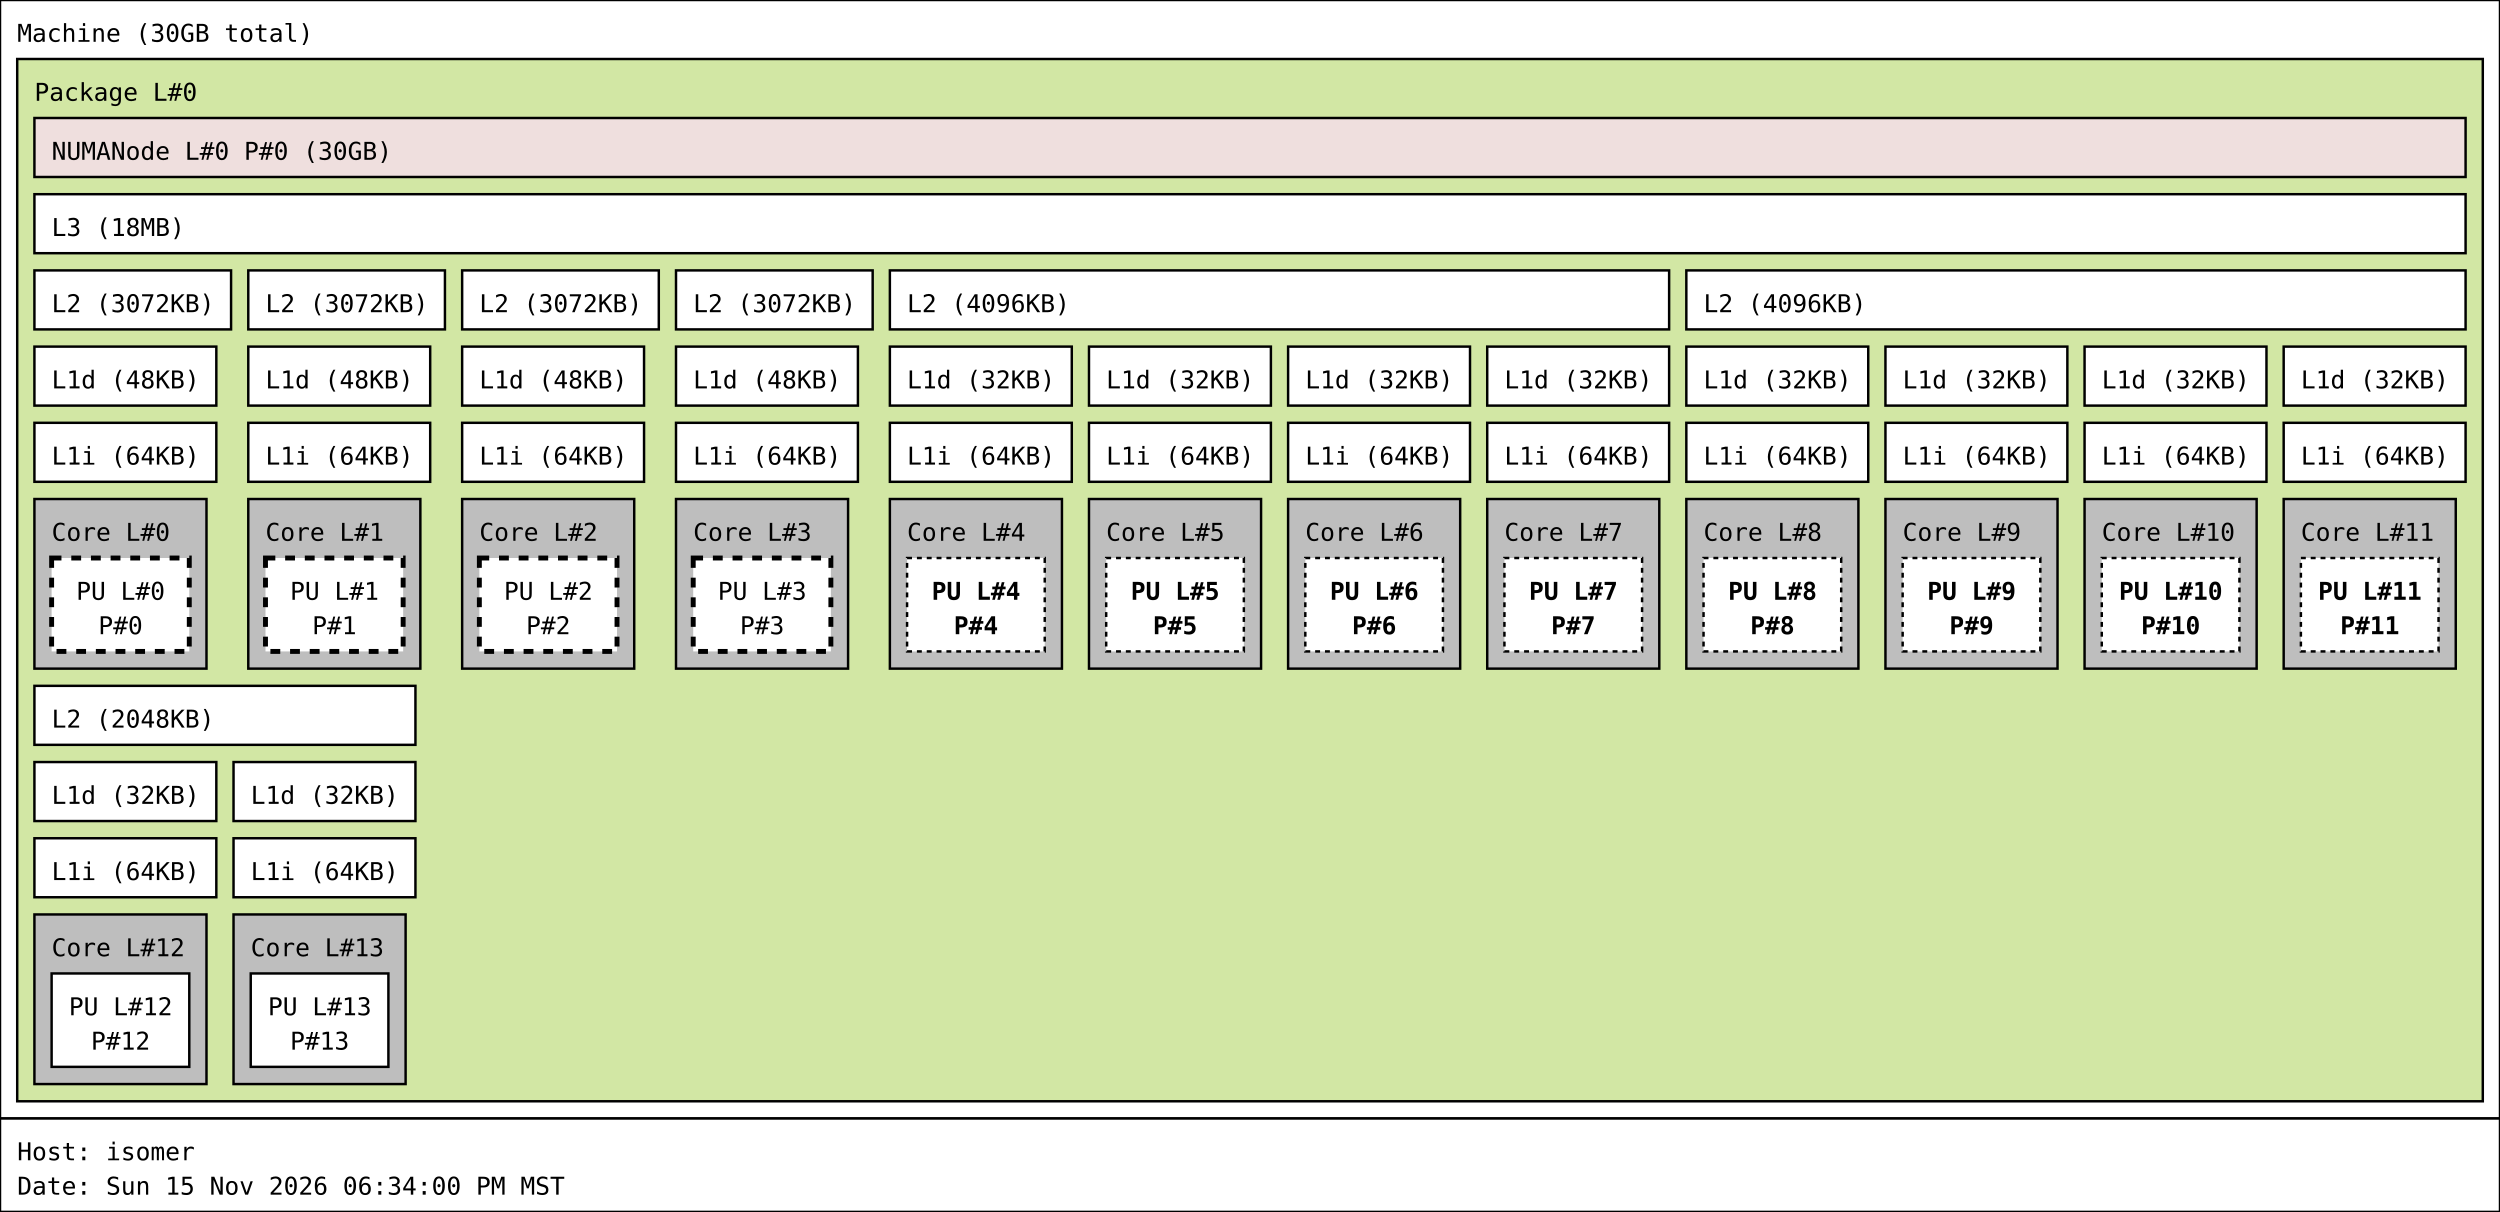
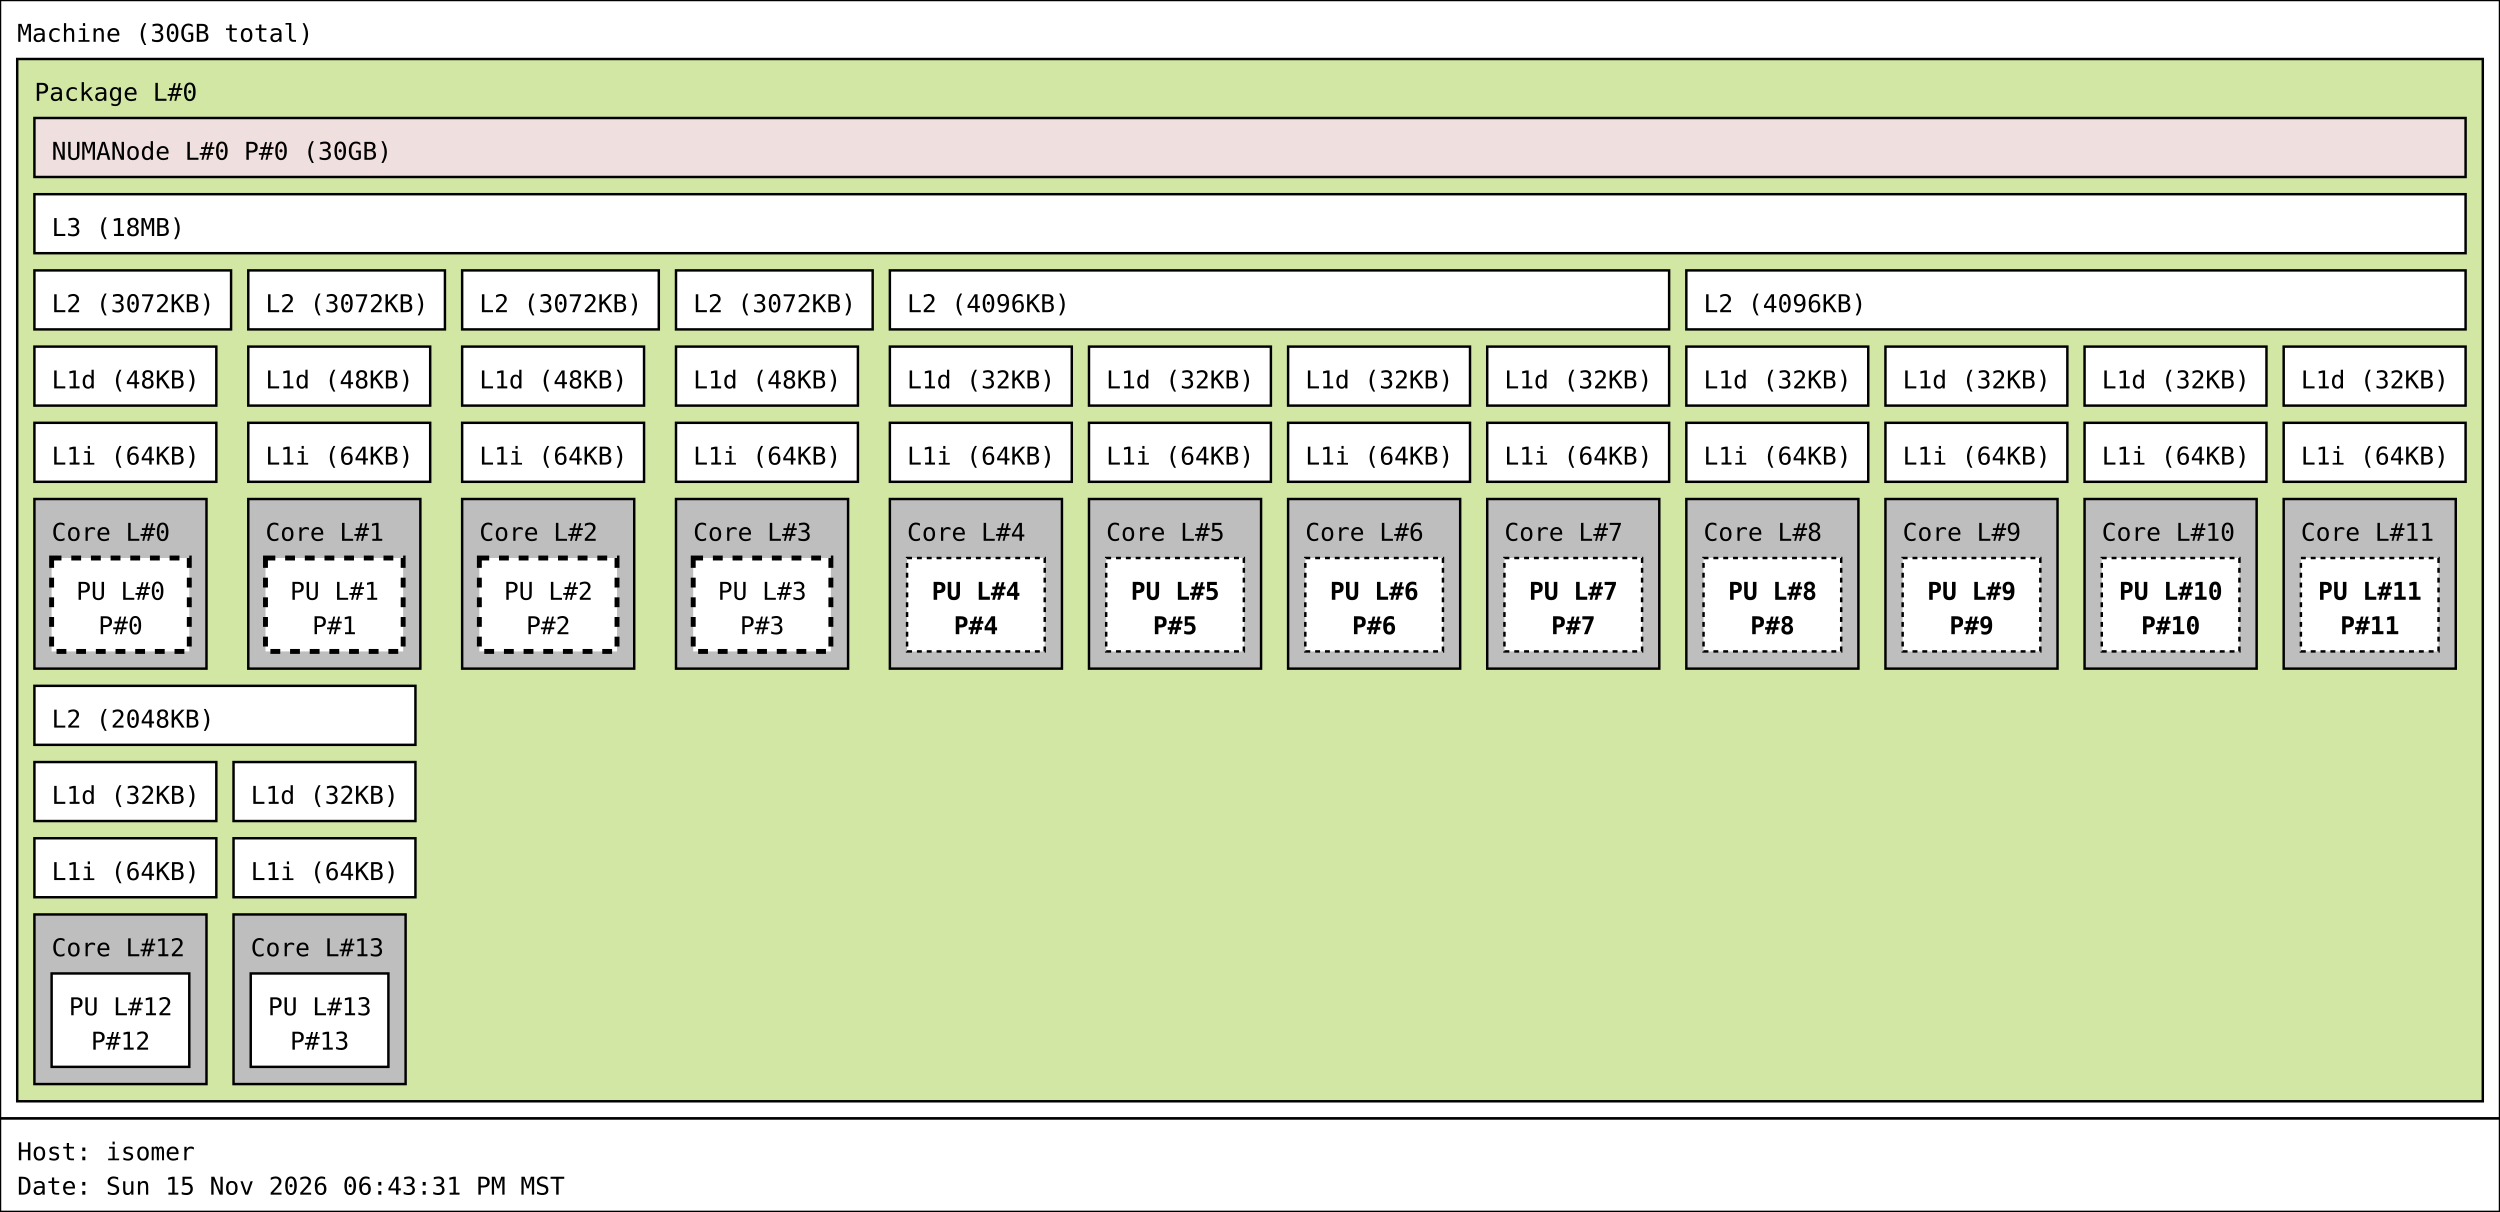
<svg xmlns="http://www.w3.org/2000/svg" width="1017px" height="493px" viewBox="0 0 1017px 493px" version="1.1">
  <rect id="Machine_0_rect" class="Machine" x="0" y="0" width="1017" height="455" fill="rgb(255,255,255)" stroke="rgb(0,0,0)" stroke-width="1" />
  <text id="Machine_0_text" class="Machine" font-family="Monospace" x="7" y="17" fill="rgb(0,0,0)" font-size="10px">Machine (30GB total)</text>
  <rect id="Package_0_rect" class="Package" x="7" y="24" width="1003" height="424" fill="rgb(210,231,164)" stroke="rgb(0,0,0)" stroke-width="1" />
  <text id="Package_0_text" class="Package" font-family="Monospace" x="14" y="41" fill="rgb(0,0,0)" font-size="10px">Package L#0</text>
  <rect id="L3_0_rect" class="L3" x="14" y="79" width="989" height="24" fill="rgb(255,255,255)" stroke="rgb(0,0,0)" stroke-width="1" />
  <text id="L3_0_text" class="L3" font-family="Monospace" x="21" y="96" fill="rgb(0,0,0)" font-size="10px">L3 (18MB)</text>
  <rect id="L2_0_rect" class="L2" x="14" y="110" width="80" height="24" fill="rgb(255,255,255)" stroke="rgb(0,0,0)" stroke-width="1" />
  <text id="L2_0_text" class="L2" font-family="Monospace" x="21" y="127" fill="rgb(0,0,0)" font-size="10px">L2 (3072KB)</text>
  <rect id="L1d_0_rect" class="L1d" x="14" y="141" width="74" height="24" fill="rgb(255,255,255)" stroke="rgb(0,0,0)" stroke-width="1" />
  <text id="L1d_0_text" class="L1d" font-family="Monospace" x="21" y="158" fill="rgb(0,0,0)" font-size="10px">L1d (48KB)</text>
  <rect id="L1i_0_rect" class="L1i" x="14" y="172" width="74" height="24" fill="rgb(255,255,255)" stroke="rgb(0,0,0)" stroke-width="1" />
  <text id="L1i_0_text" class="L1i" font-family="Monospace" x="21" y="189" fill="rgb(0,0,0)" font-size="10px">L1i (64KB)</text>
  <rect id="Core_0_rect" class="Core" x="14" y="203" width="70" height="69" fill="rgb(190,190,190)" stroke="rgb(0,0,0)" stroke-width="1" />
  <text id="Core_0_text" class="Core" font-family="Monospace" x="21" y="220" fill="rgb(0,0,0)" font-size="10px">Core L#0</text>
  <rect id="PU_0_rect" class="PU" x="21" y="227" width="56" height="38" fill="rgb(255,255,255)" stroke="rgb(0,0,0)" stroke-width="2" stroke-dasharray="4" />
  <text id="PU_0_text" class="PU" font-family="Monospace" x="31" y="244" fill="rgb(0,0,0)" font-size="10px">PU L#0</text>
  <text id="PU_0_text_1" class="PU" font-family="Monospace" x="40" y="258" fill="rgb(0,0,0)" font-size="10px">P#0</text>
  <rect id="L2_1_rect" class="L2" x="101" y="110" width="80" height="24" fill="rgb(255,255,255)" stroke="rgb(0,0,0)" stroke-width="1" />
  <text id="L2_1_text" class="L2" font-family="Monospace" x="108" y="127" fill="rgb(0,0,0)" font-size="10px">L2 (3072KB)</text>
  <rect id="L1d_1_rect" class="L1d" x="101" y="141" width="74" height="24" fill="rgb(255,255,255)" stroke="rgb(0,0,0)" stroke-width="1" />
  <text id="L1d_1_text" class="L1d" font-family="Monospace" x="108" y="158" fill="rgb(0,0,0)" font-size="10px">L1d (48KB)</text>
  <rect id="L1i_1_rect" class="L1i" x="101" y="172" width="74" height="24" fill="rgb(255,255,255)" stroke="rgb(0,0,0)" stroke-width="1" />
  <text id="L1i_1_text" class="L1i" font-family="Monospace" x="108" y="189" fill="rgb(0,0,0)" font-size="10px">L1i (64KB)</text>
  <rect id="Core_1_rect" class="Core" x="101" y="203" width="70" height="69" fill="rgb(190,190,190)" stroke="rgb(0,0,0)" stroke-width="1" />
  <text id="Core_1_text" class="Core" font-family="Monospace" x="108" y="220" fill="rgb(0,0,0)" font-size="10px">Core L#1</text>
  <rect id="PU_1_rect" class="PU" x="108" y="227" width="56" height="38" fill="rgb(255,255,255)" stroke="rgb(0,0,0)" stroke-width="2" stroke-dasharray="4" />
  <text id="PU_1_text" class="PU" font-family="Monospace" x="118" y="244" fill="rgb(0,0,0)" font-size="10px">PU L#1</text>
  <text id="PU_1_text_1" class="PU" font-family="Monospace" x="127" y="258" fill="rgb(0,0,0)" font-size="10px">P#1</text>
  <rect id="L2_2_rect" class="L2" x="188" y="110" width="80" height="24" fill="rgb(255,255,255)" stroke="rgb(0,0,0)" stroke-width="1" />
  <text id="L2_2_text" class="L2" font-family="Monospace" x="195" y="127" fill="rgb(0,0,0)" font-size="10px">L2 (3072KB)</text>
  <rect id="L1d_2_rect" class="L1d" x="188" y="141" width="74" height="24" fill="rgb(255,255,255)" stroke="rgb(0,0,0)" stroke-width="1" />
  <text id="L1d_2_text" class="L1d" font-family="Monospace" x="195" y="158" fill="rgb(0,0,0)" font-size="10px">L1d (48KB)</text>
  <rect id="L1i_2_rect" class="L1i" x="188" y="172" width="74" height="24" fill="rgb(255,255,255)" stroke="rgb(0,0,0)" stroke-width="1" />
  <text id="L1i_2_text" class="L1i" font-family="Monospace" x="195" y="189" fill="rgb(0,0,0)" font-size="10px">L1i (64KB)</text>
  <rect id="Core_2_rect" class="Core" x="188" y="203" width="70" height="69" fill="rgb(190,190,190)" stroke="rgb(0,0,0)" stroke-width="1" />
  <text id="Core_2_text" class="Core" font-family="Monospace" x="195" y="220" fill="rgb(0,0,0)" font-size="10px">Core L#2</text>
  <rect id="PU_2_rect" class="PU" x="195" y="227" width="56" height="38" fill="rgb(255,255,255)" stroke="rgb(0,0,0)" stroke-width="2" stroke-dasharray="4" />
  <text id="PU_2_text" class="PU" font-family="Monospace" x="205" y="244" fill="rgb(0,0,0)" font-size="10px">PU L#2</text>
  <text id="PU_2_text_1" class="PU" font-family="Monospace" x="214" y="258" fill="rgb(0,0,0)" font-size="10px">P#2</text>
  <rect id="L2_3_rect" class="L2" x="275" y="110" width="80" height="24" fill="rgb(255,255,255)" stroke="rgb(0,0,0)" stroke-width="1" />
  <text id="L2_3_text" class="L2" font-family="Monospace" x="282" y="127" fill="rgb(0,0,0)" font-size="10px">L2 (3072KB)</text>
  <rect id="L1d_3_rect" class="L1d" x="275" y="141" width="74" height="24" fill="rgb(255,255,255)" stroke="rgb(0,0,0)" stroke-width="1" />
  <text id="L1d_3_text" class="L1d" font-family="Monospace" x="282" y="158" fill="rgb(0,0,0)" font-size="10px">L1d (48KB)</text>
  <rect id="L1i_3_rect" class="L1i" x="275" y="172" width="74" height="24" fill="rgb(255,255,255)" stroke="rgb(0,0,0)" stroke-width="1" />
  <text id="L1i_3_text" class="L1i" font-family="Monospace" x="282" y="189" fill="rgb(0,0,0)" font-size="10px">L1i (64KB)</text>
  <rect id="Core_3_rect" class="Core" x="275" y="203" width="70" height="69" fill="rgb(190,190,190)" stroke="rgb(0,0,0)" stroke-width="1" />
  <text id="Core_3_text" class="Core" font-family="Monospace" x="282" y="220" fill="rgb(0,0,0)" font-size="10px">Core L#3</text>
  <rect id="PU_3_rect" class="PU" x="282" y="227" width="56" height="38" fill="rgb(255,255,255)" stroke="rgb(0,0,0)" stroke-width="2" stroke-dasharray="4" />
  <text id="PU_3_text" class="PU" font-family="Monospace" x="292" y="244" fill="rgb(0,0,0)" font-size="10px">PU L#3</text>
  <text id="PU_3_text_1" class="PU" font-family="Monospace" x="301" y="258" fill="rgb(0,0,0)" font-size="10px">P#3</text>
  <rect id="L2_4_rect" class="L2" x="362" y="110" width="317" height="24" fill="rgb(255,255,255)" stroke="rgb(0,0,0)" stroke-width="1" />
  <text id="L2_4_text" class="L2" font-family="Monospace" x="369" y="127" fill="rgb(0,0,0)" font-size="10px">L2 (4096KB)</text>
  <rect id="L1d_4_rect" class="L1d" x="362" y="141" width="74" height="24" fill="rgb(255,255,255)" stroke="rgb(0,0,0)" stroke-width="1" />
  <text id="L1d_4_text" class="L1d" font-family="Monospace" x="369" y="158" fill="rgb(0,0,0)" font-size="10px">L1d (32KB)</text>
  <rect id="L1i_4_rect" class="L1i" x="362" y="172" width="74" height="24" fill="rgb(255,255,255)" stroke="rgb(0,0,0)" stroke-width="1" />
  <text id="L1i_4_text" class="L1i" font-family="Monospace" x="369" y="189" fill="rgb(0,0,0)" font-size="10px">L1i (64KB)</text>
  <rect id="Core_4_rect" class="Core" x="362" y="203" width="70" height="69" fill="rgb(190,190,190)" stroke="rgb(0,0,0)" stroke-width="1" />
  <text id="Core_4_text" class="Core" font-family="Monospace" x="369" y="220" fill="rgb(0,0,0)" font-size="10px">Core L#4</text>
  <rect id="PU_4_rect" class="PU" x="369" y="227" width="56" height="38" fill="rgb(255,255,255)" stroke="rgb(0,0,0)" stroke-width="1" stroke-dasharray="2" />
  <text id="PU_4_text" class="PU" font-family="Monospace" font-weight="bold" x="379" y="244" fill="rgb(0,0,0)" font-size="10px">PU L#4</text>
  <text id="PU_4_text_1" class="PU" font-family="Monospace" font-weight="bold" x="388" y="258" fill="rgb(0,0,0)" font-size="10px">P#4</text>
  <rect id="L1d_5_rect" class="L1d" x="443" y="141" width="74" height="24" fill="rgb(255,255,255)" stroke="rgb(0,0,0)" stroke-width="1" />
  <text id="L1d_5_text" class="L1d" font-family="Monospace" x="450" y="158" fill="rgb(0,0,0)" font-size="10px">L1d (32KB)</text>
  <rect id="L1i_5_rect" class="L1i" x="443" y="172" width="74" height="24" fill="rgb(255,255,255)" stroke="rgb(0,0,0)" stroke-width="1" />
  <text id="L1i_5_text" class="L1i" font-family="Monospace" x="450" y="189" fill="rgb(0,0,0)" font-size="10px">L1i (64KB)</text>
  <rect id="Core_5_rect" class="Core" x="443" y="203" width="70" height="69" fill="rgb(190,190,190)" stroke="rgb(0,0,0)" stroke-width="1" />
  <text id="Core_5_text" class="Core" font-family="Monospace" x="450" y="220" fill="rgb(0,0,0)" font-size="10px">Core L#5</text>
  <rect id="PU_5_rect" class="PU" x="450" y="227" width="56" height="38" fill="rgb(255,255,255)" stroke="rgb(0,0,0)" stroke-width="1" stroke-dasharray="2" />
  <text id="PU_5_text" class="PU" font-family="Monospace" font-weight="bold" x="460" y="244" fill="rgb(0,0,0)" font-size="10px">PU L#5</text>
  <text id="PU_5_text_1" class="PU" font-family="Monospace" font-weight="bold" x="469" y="258" fill="rgb(0,0,0)" font-size="10px">P#5</text>
  <rect id="L1d_6_rect" class="L1d" x="524" y="141" width="74" height="24" fill="rgb(255,255,255)" stroke="rgb(0,0,0)" stroke-width="1" />
  <text id="L1d_6_text" class="L1d" font-family="Monospace" x="531" y="158" fill="rgb(0,0,0)" font-size="10px">L1d (32KB)</text>
  <rect id="L1i_6_rect" class="L1i" x="524" y="172" width="74" height="24" fill="rgb(255,255,255)" stroke="rgb(0,0,0)" stroke-width="1" />
  <text id="L1i_6_text" class="L1i" font-family="Monospace" x="531" y="189" fill="rgb(0,0,0)" font-size="10px">L1i (64KB)</text>
  <rect id="Core_6_rect" class="Core" x="524" y="203" width="70" height="69" fill="rgb(190,190,190)" stroke="rgb(0,0,0)" stroke-width="1" />
  <text id="Core_6_text" class="Core" font-family="Monospace" x="531" y="220" fill="rgb(0,0,0)" font-size="10px">Core L#6</text>
  <rect id="PU_6_rect" class="PU" x="531" y="227" width="56" height="38" fill="rgb(255,255,255)" stroke="rgb(0,0,0)" stroke-width="1" stroke-dasharray="2" />
  <text id="PU_6_text" class="PU" font-family="Monospace" font-weight="bold" x="541" y="244" fill="rgb(0,0,0)" font-size="10px">PU L#6</text>
  <text id="PU_6_text_1" class="PU" font-family="Monospace" font-weight="bold" x="550" y="258" fill="rgb(0,0,0)" font-size="10px">P#6</text>
  <rect id="L1d_7_rect" class="L1d" x="605" y="141" width="74" height="24" fill="rgb(255,255,255)" stroke="rgb(0,0,0)" stroke-width="1" />
  <text id="L1d_7_text" class="L1d" font-family="Monospace" x="612" y="158" fill="rgb(0,0,0)" font-size="10px">L1d (32KB)</text>
  <rect id="L1i_7_rect" class="L1i" x="605" y="172" width="74" height="24" fill="rgb(255,255,255)" stroke="rgb(0,0,0)" stroke-width="1" />
  <text id="L1i_7_text" class="L1i" font-family="Monospace" x="612" y="189" fill="rgb(0,0,0)" font-size="10px">L1i (64KB)</text>
  <rect id="Core_7_rect" class="Core" x="605" y="203" width="70" height="69" fill="rgb(190,190,190)" stroke="rgb(0,0,0)" stroke-width="1" />
  <text id="Core_7_text" class="Core" font-family="Monospace" x="612" y="220" fill="rgb(0,0,0)" font-size="10px">Core L#7</text>
  <rect id="PU_7_rect" class="PU" x="612" y="227" width="56" height="38" fill="rgb(255,255,255)" stroke="rgb(0,0,0)" stroke-width="1" stroke-dasharray="2" />
  <text id="PU_7_text" class="PU" font-family="Monospace" font-weight="bold" x="622" y="244" fill="rgb(0,0,0)" font-size="10px">PU L#7</text>
  <text id="PU_7_text_1" class="PU" font-family="Monospace" font-weight="bold" x="631" y="258" fill="rgb(0,0,0)" font-size="10px">P#7</text>
  <rect id="L2_5_rect" class="L2" x="686" y="110" width="317" height="24" fill="rgb(255,255,255)" stroke="rgb(0,0,0)" stroke-width="1" />
  <text id="L2_5_text" class="L2" font-family="Monospace" x="693" y="127" fill="rgb(0,0,0)" font-size="10px">L2 (4096KB)</text>
  <rect id="L1d_8_rect" class="L1d" x="686" y="141" width="74" height="24" fill="rgb(255,255,255)" stroke="rgb(0,0,0)" stroke-width="1" />
  <text id="L1d_8_text" class="L1d" font-family="Monospace" x="693" y="158" fill="rgb(0,0,0)" font-size="10px">L1d (32KB)</text>
  <rect id="L1i_8_rect" class="L1i" x="686" y="172" width="74" height="24" fill="rgb(255,255,255)" stroke="rgb(0,0,0)" stroke-width="1" />
  <text id="L1i_8_text" class="L1i" font-family="Monospace" x="693" y="189" fill="rgb(0,0,0)" font-size="10px">L1i (64KB)</text>
  <rect id="Core_8_rect" class="Core" x="686" y="203" width="70" height="69" fill="rgb(190,190,190)" stroke="rgb(0,0,0)" stroke-width="1" />
  <text id="Core_8_text" class="Core" font-family="Monospace" x="693" y="220" fill="rgb(0,0,0)" font-size="10px">Core L#8</text>
  <rect id="PU_8_rect" class="PU" x="693" y="227" width="56" height="38" fill="rgb(255,255,255)" stroke="rgb(0,0,0)" stroke-width="1" stroke-dasharray="2" />
  <text id="PU_8_text" class="PU" font-family="Monospace" font-weight="bold" x="703" y="244" fill="rgb(0,0,0)" font-size="10px">PU L#8</text>
  <text id="PU_8_text_1" class="PU" font-family="Monospace" font-weight="bold" x="712" y="258" fill="rgb(0,0,0)" font-size="10px">P#8</text>
  <rect id="L1d_9_rect" class="L1d" x="767" y="141" width="74" height="24" fill="rgb(255,255,255)" stroke="rgb(0,0,0)" stroke-width="1" />
  <text id="L1d_9_text" class="L1d" font-family="Monospace" x="774" y="158" fill="rgb(0,0,0)" font-size="10px">L1d (32KB)</text>
  <rect id="L1i_9_rect" class="L1i" x="767" y="172" width="74" height="24" fill="rgb(255,255,255)" stroke="rgb(0,0,0)" stroke-width="1" />
  <text id="L1i_9_text" class="L1i" font-family="Monospace" x="774" y="189" fill="rgb(0,0,0)" font-size="10px">L1i (64KB)</text>
  <rect id="Core_9_rect" class="Core" x="767" y="203" width="70" height="69" fill="rgb(190,190,190)" stroke="rgb(0,0,0)" stroke-width="1" />
  <text id="Core_9_text" class="Core" font-family="Monospace" x="774" y="220" fill="rgb(0,0,0)" font-size="10px">Core L#9</text>
  <rect id="PU_9_rect" class="PU" x="774" y="227" width="56" height="38" fill="rgb(255,255,255)" stroke="rgb(0,0,0)" stroke-width="1" stroke-dasharray="2" />
  <text id="PU_9_text" class="PU" font-family="Monospace" font-weight="bold" x="784" y="244" fill="rgb(0,0,0)" font-size="10px">PU L#9</text>
  <text id="PU_9_text_1" class="PU" font-family="Monospace" font-weight="bold" x="793" y="258" fill="rgb(0,0,0)" font-size="10px">P#9</text>
  <rect id="L1d_10_rect" class="L1d" x="848" y="141" width="74" height="24" fill="rgb(255,255,255)" stroke="rgb(0,0,0)" stroke-width="1" />
  <text id="L1d_10_text" class="L1d" font-family="Monospace" x="855" y="158" fill="rgb(0,0,0)" font-size="10px">L1d (32KB)</text>
  <rect id="L1i_10_rect" class="L1i" x="848" y="172" width="74" height="24" fill="rgb(255,255,255)" stroke="rgb(0,0,0)" stroke-width="1" />
  <text id="L1i_10_text" class="L1i" font-family="Monospace" x="855" y="189" fill="rgb(0,0,0)" font-size="10px">L1i (64KB)</text>
  <rect id="Core_10_rect" class="Core" x="848" y="203" width="70" height="69" fill="rgb(190,190,190)" stroke="rgb(0,0,0)" stroke-width="1" />
  <text id="Core_10_text" class="Core" font-family="Monospace" x="855" y="220" fill="rgb(0,0,0)" font-size="10px">Core L#10</text>
  <rect id="PU_10_rect" class="PU" x="855" y="227" width="56" height="38" fill="rgb(255,255,255)" stroke="rgb(0,0,0)" stroke-width="1" stroke-dasharray="2" />
  <text id="PU_10_text" class="PU" font-family="Monospace" font-weight="bold" x="862" y="244" fill="rgb(0,0,0)" font-size="10px">PU L#10</text>
  <text id="PU_10_text_1" class="PU" font-family="Monospace" font-weight="bold" x="871" y="258" fill="rgb(0,0,0)" font-size="10px">P#10</text>
  <rect id="L1d_11_rect" class="L1d" x="929" y="141" width="74" height="24" fill="rgb(255,255,255)" stroke="rgb(0,0,0)" stroke-width="1" />
  <text id="L1d_11_text" class="L1d" font-family="Monospace" x="936" y="158" fill="rgb(0,0,0)" font-size="10px">L1d (32KB)</text>
  <rect id="L1i_11_rect" class="L1i" x="929" y="172" width="74" height="24" fill="rgb(255,255,255)" stroke="rgb(0,0,0)" stroke-width="1" />
  <text id="L1i_11_text" class="L1i" font-family="Monospace" x="936" y="189" fill="rgb(0,0,0)" font-size="10px">L1i (64KB)</text>
  <rect id="Core_11_rect" class="Core" x="929" y="203" width="70" height="69" fill="rgb(190,190,190)" stroke="rgb(0,0,0)" stroke-width="1" />
  <text id="Core_11_text" class="Core" font-family="Monospace" x="936" y="220" fill="rgb(0,0,0)" font-size="10px">Core L#11</text>
  <rect id="PU_11_rect" class="PU" x="936" y="227" width="56" height="38" fill="rgb(255,255,255)" stroke="rgb(0,0,0)" stroke-width="1" stroke-dasharray="2" />
  <text id="PU_11_text" class="PU" font-family="Monospace" font-weight="bold" x="943" y="244" fill="rgb(0,0,0)" font-size="10px">PU L#11</text>
  <text id="PU_11_text_1" class="PU" font-family="Monospace" font-weight="bold" x="952" y="258" fill="rgb(0,0,0)" font-size="10px">P#11</text>
  <rect id="L2_6_rect" class="L2" x="14" y="279" width="155" height="24" fill="rgb(255,255,255)" stroke="rgb(0,0,0)" stroke-width="1" />
  <text id="L2_6_text" class="L2" font-family="Monospace" x="21" y="296" fill="rgb(0,0,0)" font-size="10px">L2 (2048KB)</text>
  <rect id="L1d_12_rect" class="L1d" x="14" y="310" width="74" height="24" fill="rgb(255,255,255)" stroke="rgb(0,0,0)" stroke-width="1" />
  <text id="L1d_12_text" class="L1d" font-family="Monospace" x="21" y="327" fill="rgb(0,0,0)" font-size="10px">L1d (32KB)</text>
  <rect id="L1i_12_rect" class="L1i" x="14" y="341" width="74" height="24" fill="rgb(255,255,255)" stroke="rgb(0,0,0)" stroke-width="1" />
  <text id="L1i_12_text" class="L1i" font-family="Monospace" x="21" y="358" fill="rgb(0,0,0)" font-size="10px">L1i (64KB)</text>
  <rect id="Core_12_rect" class="Core" x="14" y="372" width="70" height="69" fill="rgb(190,190,190)" stroke="rgb(0,0,0)" stroke-width="1" />
  <text id="Core_12_text" class="Core" font-family="Monospace" x="21" y="389" fill="rgb(0,0,0)" font-size="10px">Core L#12</text>
  <rect id="PU_12_rect" class="PU" x="21" y="396" width="56" height="38" fill="rgb(255,255,255)" stroke="rgb(0,0,0)" stroke-width="1" />
  <text id="PU_12_text" class="PU" font-family="Monospace" x="28" y="413" fill="rgb(0,0,0)" font-size="10px">PU L#12</text>
  <text id="PU_12_text_1" class="PU" font-family="Monospace" x="37" y="427" fill="rgb(0,0,0)" font-size="10px">P#12</text>
  <rect id="L1d_13_rect" class="L1d" x="95" y="310" width="74" height="24" fill="rgb(255,255,255)" stroke="rgb(0,0,0)" stroke-width="1" />
  <text id="L1d_13_text" class="L1d" font-family="Monospace" x="102" y="327" fill="rgb(0,0,0)" font-size="10px">L1d (32KB)</text>
  <rect id="L1i_13_rect" class="L1i" x="95" y="341" width="74" height="24" fill="rgb(255,255,255)" stroke="rgb(0,0,0)" stroke-width="1" />
  <text id="L1i_13_text" class="L1i" font-family="Monospace" x="102" y="358" fill="rgb(0,0,0)" font-size="10px">L1i (64KB)</text>
  <rect id="Core_13_rect" class="Core" x="95" y="372" width="70" height="69" fill="rgb(190,190,190)" stroke="rgb(0,0,0)" stroke-width="1" />
  <text id="Core_13_text" class="Core" font-family="Monospace" x="102" y="389" fill="rgb(0,0,0)" font-size="10px">Core L#13</text>
  <rect id="PU_13_rect" class="PU" x="102" y="396" width="56" height="38" fill="rgb(255,255,255)" stroke="rgb(0,0,0)" stroke-width="1" />
  <text id="PU_13_text" class="PU" font-family="Monospace" x="109" y="413" fill="rgb(0,0,0)" font-size="10px">PU L#13</text>
  <text id="PU_13_text_1" class="PU" font-family="Monospace" x="118" y="427" fill="rgb(0,0,0)" font-size="10px">P#13</text>
  <rect id="NUMANode_0_rect" class="NUMANode" x="14" y="48" width="989" height="24" fill="rgb(239,223,222)" stroke="rgb(0,0,0)" stroke-width="1" />
  <text id="NUMANode_0_text" class="NUMANode" font-family="Monospace" x="21" y="65" fill="rgb(0,0,0)" font-size="10px">NUMANode L#0 P#0 (30GB)</text>
  <rect id="anon_rect" x="0" y="455" width="1017" height="38" fill="rgb(255,255,255)" stroke="rgb(0,0,0)" stroke-width="1" />
  <text id="anon_text" font-family="Monospace" x="7" y="472" fill="rgb(0,0,0)" font-size="10px">Host: isomer</text>
-   <text id="anon_text_1" font-family="Monospace" x="7" y="486" fill="rgb(0,0,0)" font-size="10px">Date: Sun 15 Nov 2026 06:34:00 PM MST</text>
+   <text id="anon_text_1" font-family="Monospace" x="7" y="486" fill="rgb(0,0,0)" font-size="10px">Date: Sun 15 Nov 2026 06:43:31 PM MST</text>
</svg>
